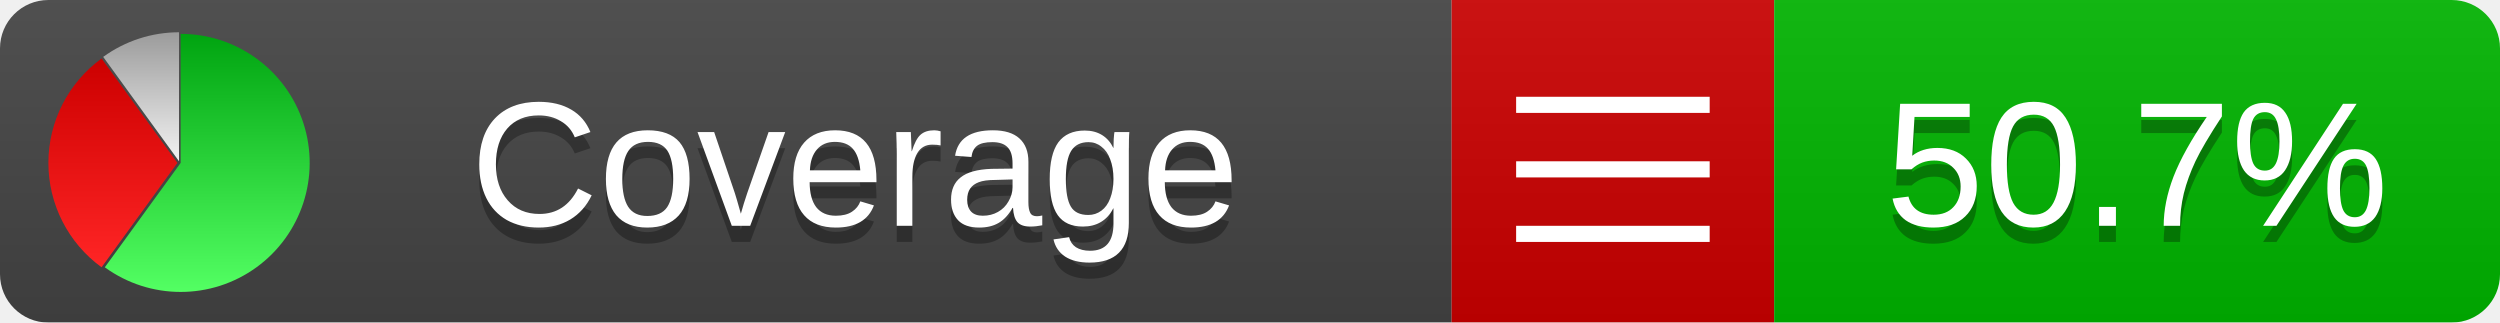
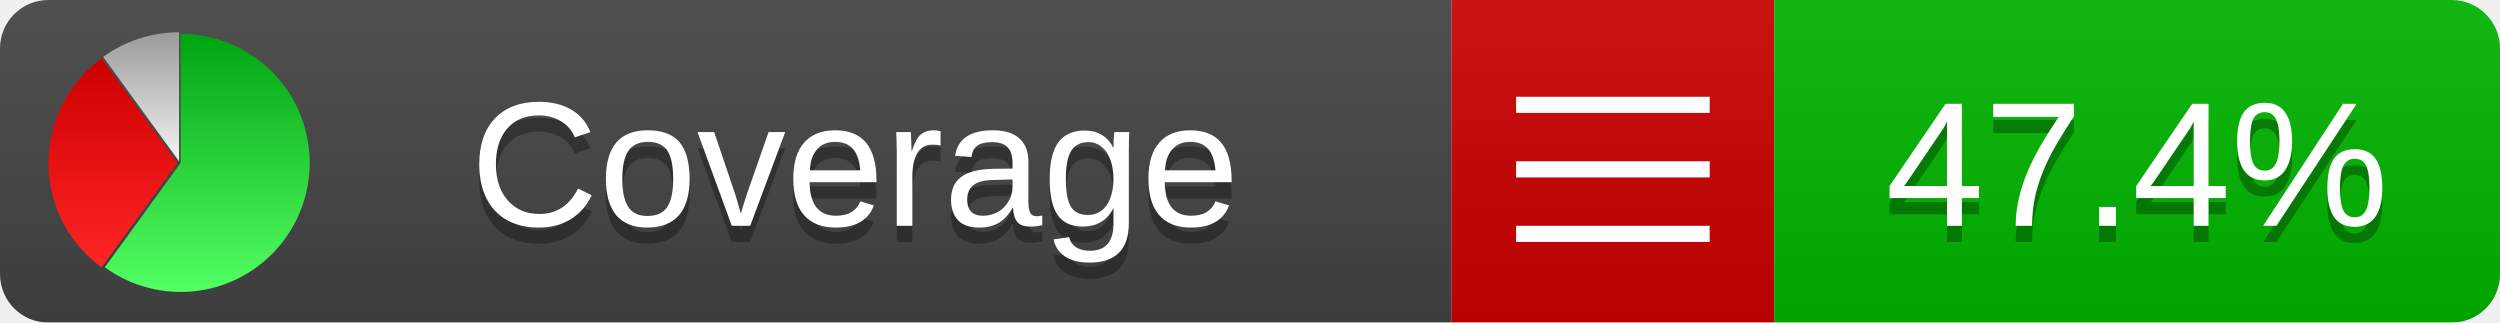
<svg xmlns="http://www.w3.org/2000/svg" xmlns:xlink="http://www.w3.org/1999/xlink" width="155" height="20">
  <style type="text/css">
          
            @keyframes fadeout {
              0 % { visibility: visible; opacity: 1; }
              40% { visibility: visible; opacity: 1; }
              50% { visibility: hidden; opacity: 0; }
              90% { visibility: hidden; opacity: 0; }
              100% { visibility: visible; opacity: 1; }
            }
            @keyframes fadein {
              0% { visibility: hidden; opacity: 0; }
              40% { visibility: hidden; opacity: 0; }
              50% { visibility: visible; opacity: 1; }
              90% { visibility: visible; opacity: 1; }
              100% { visibility: hidden; opacity: 0; }
            }
            .linecoverage {
                animation-duration: 10s;
                animation-name: fadeout;
                animation-iteration-count: infinite;
            }
            .branchcoverage {
                animation-duration: 10s;
                animation-name: fadein;
                animation-iteration-count: infinite;
            }
          
    </style>
  <defs>
    <linearGradient id="gradient" x2="0" y2="100%">
      <stop offset="0" stop-color="#bbb" stop-opacity=".1" />
      <stop offset="1" stop-opacity=".1" />
    </linearGradient>
    <linearGradient id="green" x2="0" y2="100%">
      <stop offset="0" stop-color="#00A410" />
      <stop offset="1" stop-color="#53FF63" />
    </linearGradient>
    <linearGradient id="red" x2="0" y2="100%">
      <stop offset="0" stop-color="#C00" />
      <stop offset="1" stop-color="#FF2525" />
    </linearGradient>
    <linearGradient id="gray" x2="0" y2="100%">
      <stop offset="0" stop-color="#9B9B9B" />
      <stop offset="1" stop-color="#F3F3F3" />
    </linearGradient>
    <mask id="mask">
      <rect width="155" height="20" rx="3" fill="#fff" />
    </mask>
    <g id="icon">
      <path style="fill:url(#green);" d="M205,202.5 l0,-200 a200,200 0 1,1 -117.558,361.803 z" />
      <path style="fill:url(#red);" d="M200,202.5 l-117.558,161.803 a200,200 0 0,1 0,-323.607 z" />
      <path style="fill:url(#gray);" d="M202.5,200 l-117.558,-161.803 a200,200 0 0,1 117.558,-38.196 z" />
    </g>
  </defs>
  <g mask="url(#mask)">
    <rect x="0" y="0" width="90" height="20" fill="#444" />
    <rect x="90" y="0" width="20" height="20" fill="#c00" />
    <rect x="110" y="0" width="45" height="20" fill="#00B600" />
    <rect x="0" y="0" width="155" height="20" fill="url(#gradient)" />
  </g>
  <g>
    <path class="" stroke="#fff" d="M94 6.5 h12 M94 10.5 h12 M94 14.5 h12" />
  </g>
  <g fill="#fff" text-anchor="middle" font-family="Verdana,Arial,Geneva,sans-serif" font-size="11">
    <a xlink:href="https://github.com/danielpalme/ReportGenerator" target="_top">
      <use xlink:href="#icon" transform="translate(3,2) scale(.04)" />
    </a>
    <text x="53" y="15" fill="#010101" fill-opacity=".3">Coverage</text>
    <text x="53" y="14" fill="#fff">Coverage</text>
-     <text class="" x="132.5" y="15" fill="#010101" fill-opacity=".3">50.7%</text>
-     <text class="" x="132.5" y="14">50.7%</text>
+     <text class="" x="132.5" y="15" fill="#010101" fill-opacity=".3">47.4%</text>
+     <text class="" x="132.5" y="14">47.4%</text>
  </g>
  <g>
    <rect class="" x="90" y="0" width="65" height="20" fill-opacity="0" />
  </g>
</svg>
